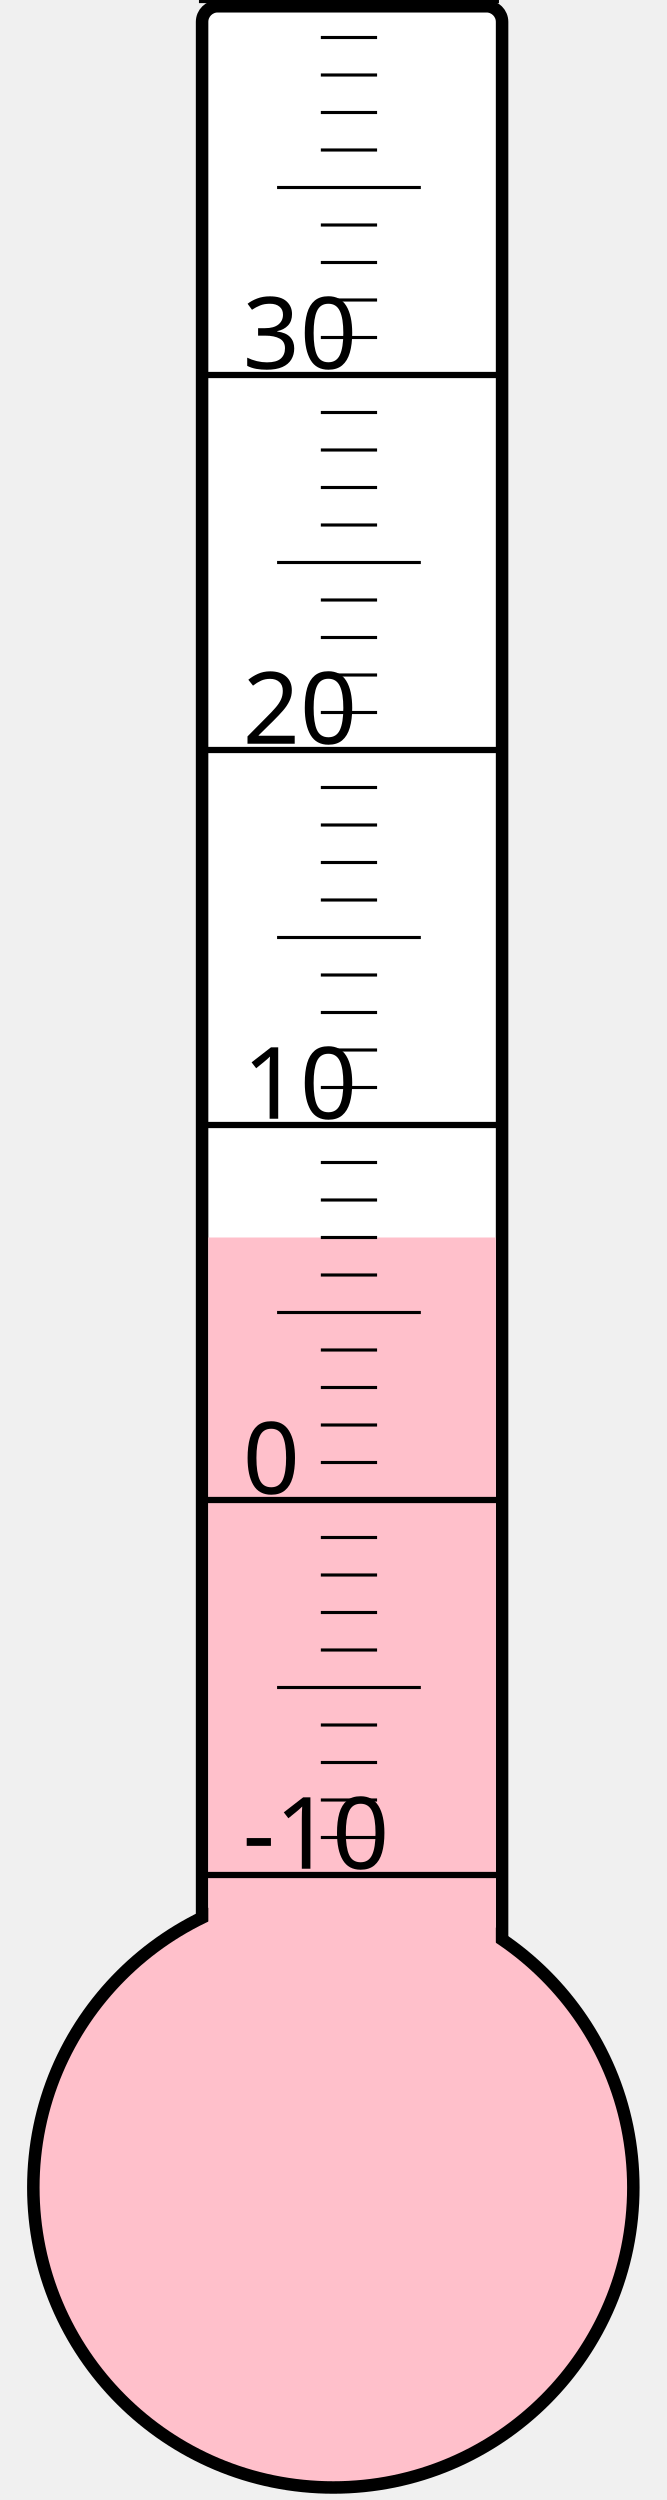
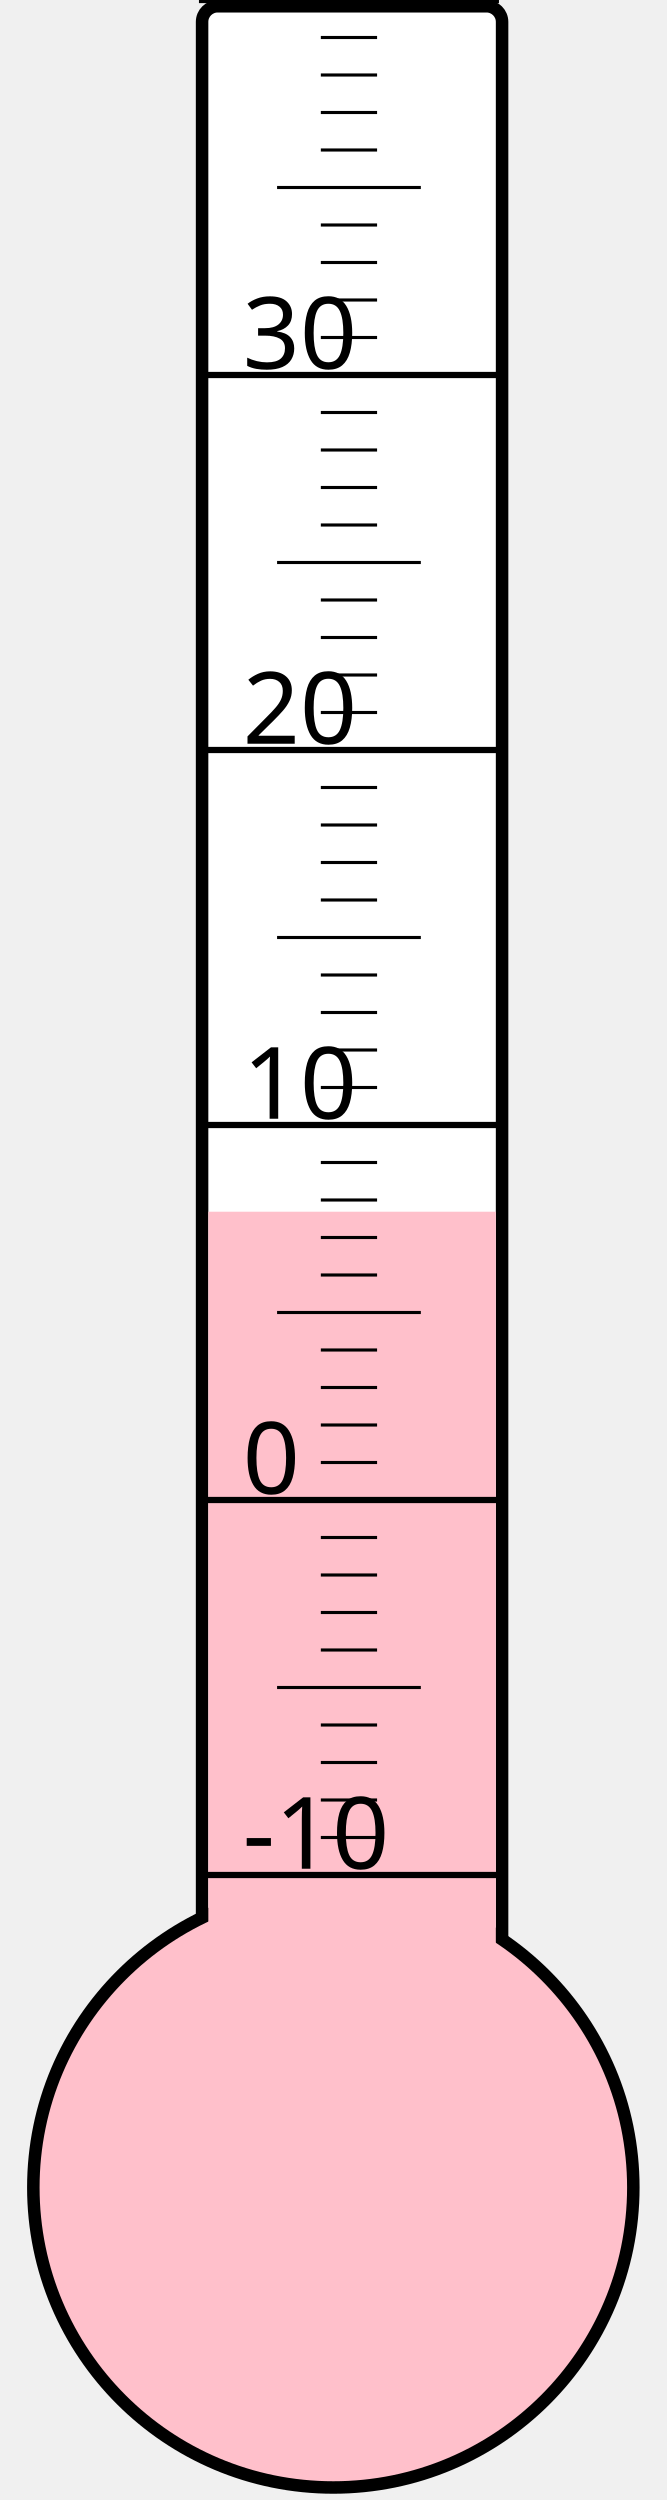
<svg xmlns="http://www.w3.org/2000/svg" width="40px" height="150px" viewBox="0 0 200 800">
  <rect width="200" height="800" x="0" y="0" style="fill: #ffffeb; fill-opacity: 0;" />
  <rect width="96" height="680" x="58" y="2" rx="5" ry="5" style="fill: white; fill-opacity: 1; stroke: black; stroke-width: 4;" />
  <circle cx="100" cy="700" r="96" style="fill: pink; stroke: black; stroke-width: 4;" />
-   <rect width="92" height="304.0" x="60" y="396.0" style="fill: pink; fill-opacity: 1; stroke-width: 0;" />
+   <rect width="92" height="312.25" x="60" y="387.75" style="fill: pink; fill-opacity: 1; stroke-width: 0;" />
  <text x="71" y="598" style="font-family: sans-serif; font-size: 24pt;">-10</text>
  <text x="71" y="478" style="font-family: sans-serif; font-size: 24pt;">0</text>
  <text x="71" y="358" style="font-family: sans-serif; font-size: 24pt;">10</text>
  <text x="71" y="238" style="font-family: sans-serif; font-size: 24pt;">20</text>
  <text x="71" y="118" style="font-family: sans-serif; font-size: 24pt;">30</text>
  <g style="stroke: black;">
    <line x1="57" y1="600" x2="153" y2="600" style="stroke-width: 2;" />
    <line x1="96" y1="588" x2="114" y2="588" style="stroke-width: 1;" />
    <line x1="96" y1="576" x2="114" y2="576" style="stroke-width: 1;" />
    <line x1="96" y1="564" x2="114" y2="564" style="stroke-width: 1;" />
    <line x1="96" y1="552" x2="114" y2="552" style="stroke-width: 1;" />
    <line x1="82" y1="540" x2="128" y2="540" style="stroke-width: 1;" />
    <line x1="96" y1="528" x2="114" y2="528" style="stroke-width: 1;" />
    <line x1="96" y1="516" x2="114" y2="516" style="stroke-width: 1;" />
    <line x1="96" y1="504" x2="114" y2="504" style="stroke-width: 1;" />
    <line x1="96" y1="492" x2="114" y2="492" style="stroke-width: 1;" />
    <line x1="57" y1="480" x2="153" y2="480" style="stroke-width: 2;" />
    <line x1="96" y1="468" x2="114" y2="468" style="stroke-width: 1;" />
    <line x1="96" y1="456" x2="114" y2="456" style="stroke-width: 1;" />
    <line x1="96" y1="444" x2="114" y2="444" style="stroke-width: 1;" />
    <line x1="96" y1="432" x2="114" y2="432" style="stroke-width: 1;" />
    <line x1="82" y1="420" x2="128" y2="420" style="stroke-width: 1;" />
    <line x1="96" y1="408" x2="114" y2="408" style="stroke-width: 1;" />
    <line x1="96" y1="396" x2="114" y2="396" style="stroke-width: 1;" />
    <line x1="96" y1="384" x2="114" y2="384" style="stroke-width: 1;" />
    <line x1="96" y1="372" x2="114" y2="372" style="stroke-width: 1;" />
    <line x1="57" y1="360" x2="153" y2="360" style="stroke-width: 2;" />
    <line x1="96" y1="348" x2="114" y2="348" style="stroke-width: 1;" />
    <line x1="96" y1="336" x2="114" y2="336" style="stroke-width: 1;" />
    <line x1="96" y1="324" x2="114" y2="324" style="stroke-width: 1;" />
    <line x1="96" y1="312" x2="114" y2="312" style="stroke-width: 1;" />
    <line x1="82" y1="300" x2="128" y2="300" style="stroke-width: 1;" />
    <line x1="96" y1="288" x2="114" y2="288" style="stroke-width: 1;" />
    <line x1="96" y1="276" x2="114" y2="276" style="stroke-width: 1;" />
    <line x1="96" y1="264" x2="114" y2="264" style="stroke-width: 1;" />
    <line x1="96" y1="252" x2="114" y2="252" style="stroke-width: 1;" />
    <line x1="57" y1="240" x2="153" y2="240" style="stroke-width: 2;" />
    <line x1="96" y1="228" x2="114" y2="228" style="stroke-width: 1;" />
    <line x1="96" y1="216" x2="114" y2="216" style="stroke-width: 1;" />
    <line x1="96" y1="204" x2="114" y2="204" style="stroke-width: 1;" />
    <line x1="96" y1="192" x2="114" y2="192" style="stroke-width: 1;" />
    <line x1="82" y1="180" x2="128" y2="180" style="stroke-width: 1;" />
    <line x1="96" y1="168" x2="114" y2="168" style="stroke-width: 1;" />
    <line x1="96" y1="156" x2="114" y2="156" style="stroke-width: 1;" />
    <line x1="96" y1="144" x2="114" y2="144" style="stroke-width: 1;" />
    <line x1="96" y1="132" x2="114" y2="132" style="stroke-width: 1;" />
    <line x1="57" y1="120" x2="153" y2="120" style="stroke-width: 2;" />
    <line x1="96" y1="108" x2="114" y2="108" style="stroke-width: 1;" />
    <line x1="96" y1="96" x2="114" y2="96" style="stroke-width: 1;" />
    <line x1="96" y1="84" x2="114" y2="84" style="stroke-width: 1;" />
    <line x1="96" y1="72" x2="114" y2="72" style="stroke-width: 1;" />
    <line x1="82" y1="60" x2="128" y2="60" style="stroke-width: 1;" />
    <line x1="96" y1="48" x2="114" y2="48" style="stroke-width: 1;" />
    <line x1="96" y1="36" x2="114" y2="36" style="stroke-width: 1;" />
    <line x1="96" y1="24" x2="114" y2="24" style="stroke-width: 1;" />
    <line x1="96" y1="12" x2="114" y2="12" style="stroke-width: 1;" />
    <line x1="57" y1="0" x2="153" y2="0" style="stroke-width: 2;" />
  </g>
</svg>
